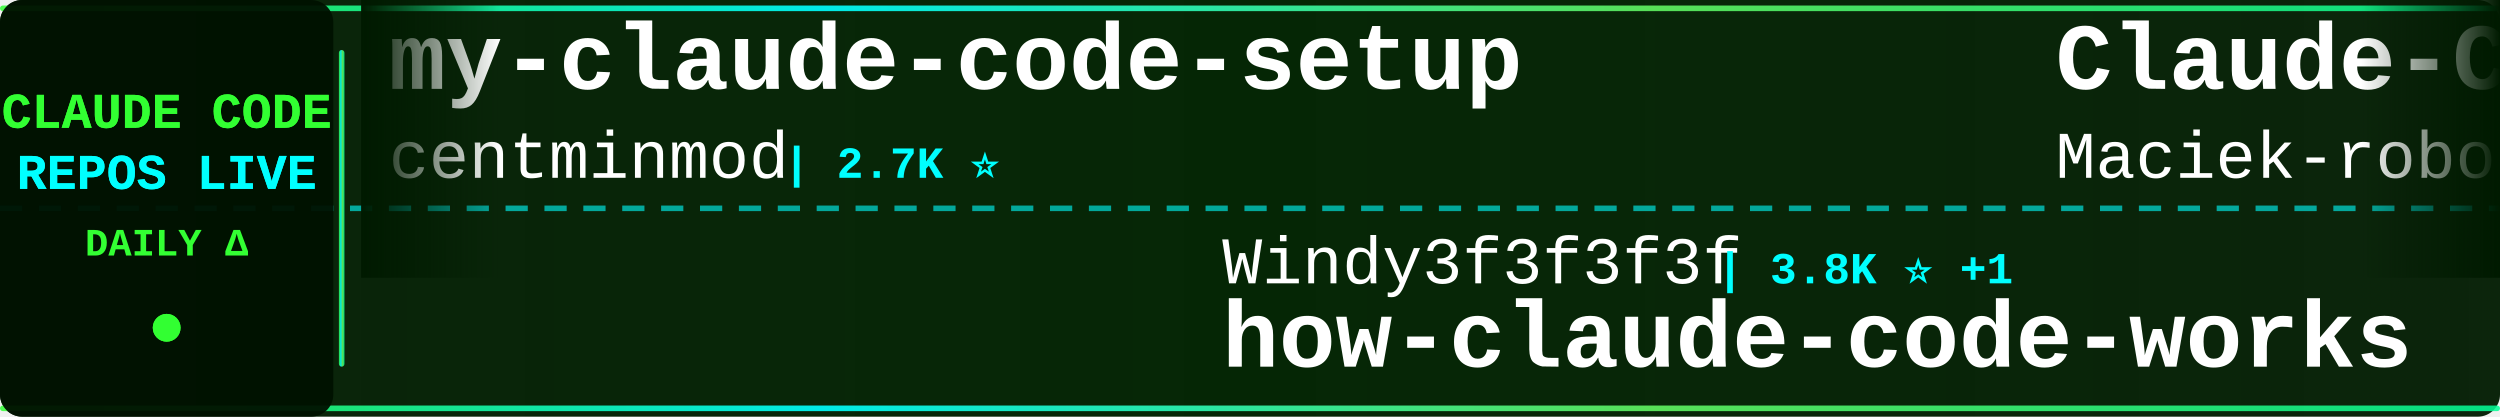
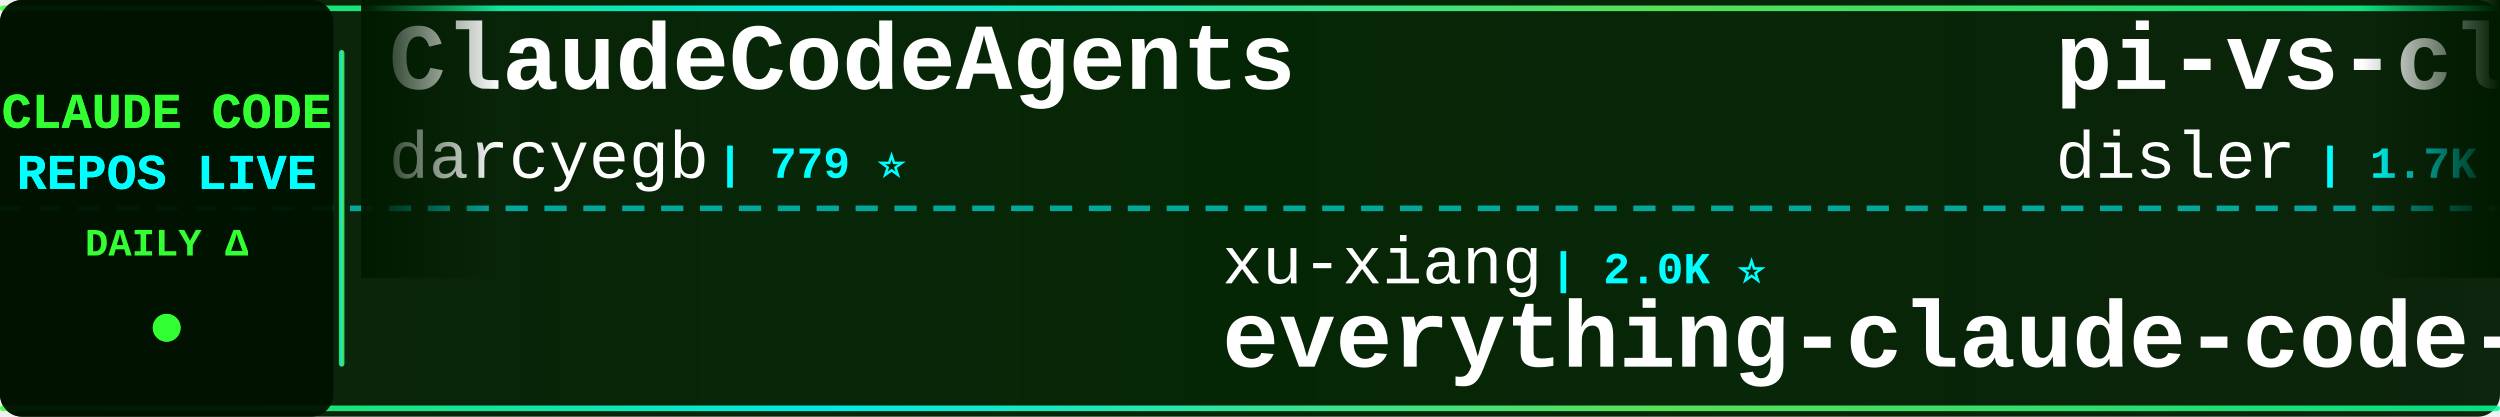
<svg xmlns="http://www.w3.org/2000/svg" width="900" height="150">
  <defs>
    <linearGradient id="tickerBg" x1="0%" y1="0%" x2="100%" y2="0%">
      <stop offset="0%" style="stop-color:#001a00;stop-opacity:0.95" />
      <stop offset="50%" style="stop-color:#002200;stop-opacity:0.98" />
      <stop offset="100%" style="stop-color:#001a00;stop-opacity:0.95" />
    </linearGradient>
    <linearGradient id="borderGrad" x1="0%" y1="0%" x2="100%" y2="0%">
      <stop offset="0%" style="stop-color:#33ff33;stop-opacity:0.85">
        <animate attributeName="stop-opacity" values="0.85;1;0.85" dur="2s" repeatCount="indefinite" />
      </stop>
      <stop offset="33%" style="stop-color:#00ffff;stop-opacity:0.9">
        <animate attributeName="stop-opacity" values="0.9;1;0.9" dur="2.2s" repeatCount="indefinite" />
      </stop>
      <stop offset="66%" style="stop-color:#66ff66;stop-opacity:0.85">
        <animate attributeName="stop-opacity" values="0.85;1;0.85" dur="1.8s" repeatCount="indefinite" />
      </stop>
      <stop offset="100%" style="stop-color:#00ff99;stop-opacity:0.85">
        <animate attributeName="stop-opacity" values="0.85;1;0.85" dur="2s" repeatCount="indefinite" />
      </stop>
    </linearGradient>
    <filter id="textGlow">
      <feGaussianBlur stdDeviation="0.1" result="coloredBlur" />
      <feMerge>
        <feMergeNode in="coloredBlur" />
        <feMergeNode in="SourceGraphic" />
      </feMerge>
    </filter>
    <filter id="metricGlow">
      <feGaussianBlur stdDeviation="0.2" result="coloredBlur" />
      <feMerge>
        <feMergeNode in="coloredBlur" />
        <feMergeNode in="SourceGraphic" />
      </feMerge>
    </filter>
    <linearGradient id="leftFade" x1="0%" y1="0%" x2="100%" y2="0%">
      <stop offset="0%" style="stop-color:#001a00;stop-opacity:1" />
      <stop offset="100%" style="stop-color:#001a00;stop-opacity:0" />
    </linearGradient>
    <linearGradient id="rightFade" x1="0%" y1="0%" x2="100%" y2="0%">
      <stop offset="0%" style="stop-color:#001a00;stop-opacity:0" />
      <stop offset="100%" style="stop-color:#001a00;stop-opacity:1" />
    </linearGradient>
  </defs>
  <rect width="900" height="150" fill="url(#tickerBg)" rx="8" />
  <rect x="0" y="2" width="900" height="2" fill="url(#borderGrad)" rx="1" />
  <rect x="0" y="146" width="900" height="2" fill="url(#borderGrad)" rx="1" />
  <line x1="0" y1="75" x2="900" y2="75" stroke="#00ffff" stroke-width="2" stroke-dasharray="8 6" opacity="0.6" />
  <rect x="0" y="0" width="120" height="150" fill="#001100" opacity="0.95" rx="8" />
  <text x="60" y="46" font-family="'Courier New', monospace" font-size="18" font-weight="bold" fill="#33ff33" text-anchor="middle" filter="url(#textGlow)">
    CLAUDE CODE
  </text>
  <text x="60" y="68" font-family="'Courier New', monospace" font-size="18" font-weight="bold" fill="#00ffff" text-anchor="middle" filter="url(#textGlow)">
    REPOS LIVE
  </text>
  <text x="60" y="92" font-family="'Courier New', monospace" font-size="14" font-weight="bold" fill="#33ff33" text-anchor="middle">
    DAILY Δ
  </text>
  <circle cx="60" cy="118" r="5" fill="#33ff33" filter="url(#metricGlow)">
    <animate attributeName="r" values="4;6;4" dur="1.5s" repeatCount="indefinite" />
    <animate attributeName="opacity" values="0.6;1;0.6" dur="1.5s" repeatCount="indefinite" />
  </circle>
  <rect x="122" y="18" width="2" height="114" fill="url(#borderGrad)" rx="1" />
  <clipPath id="tickerClip">
    <rect x="130" y="0" width="770" height="150" />
  </clipPath>
  <g clip-path="url(#tickerClip)">
    <g id="tickerItems">
      <animateTransform attributeName="transform" attributeType="XML" type="translate" from="0 0" to="-3000 0" dur="54s" repeatCount="indefinite" />
      <g transform="translate(0, 0)">
-         <text x="140" y="32" font-family="'Courier New', monospace" font-size="34" font-weight="bold" fill="#ffffff">my-claude-code-setup</text>
-         <text x="140" y="64" font-family="'Courier New', monospace" font-size="24" font-weight="normal" fill="#ffffff" opacity="1.0">centminmod</text>
-         <text x="282" y="64" font-family="'Courier New', monospace" font-size="16" font-weight="bold" fill="#00ffff"> | 2.7K ⭐</text>
+         <text x="140" y="32" font-family="'Courier New', monospace" font-size="34" font-weight="bold" fill="#ffffff">ClaudeCodeAgents</text>
+         <text x="140" y="64" font-family="'Courier New', monospace" font-size="24" font-weight="normal" fill="#ffffff" opacity="1.0">darcyegb</text>
+         <text x="258" y="64" font-family="'Courier New', monospace" font-size="16" font-weight="bold" fill="#00ffff"> | 779 ⭐</text>
      </g>
      <g transform="translate(300, 0)">
-         <text x="140" y="102" font-family="'Courier New', monospace" font-size="24" font-weight="normal" fill="#ffffff" opacity="1.0">Windy3f3f3f3f</text>
-         <text x="318" y="102" font-family="'Courier New', monospace" font-size="16" font-weight="bold" fill="#00ffff"> | 3.8K ⭐ +1</text>
-         <text x="140" y="132" font-family="'Courier New', monospace" font-size="34" font-weight="bold" fill="#ffffff">how-claude-code-works</text>
+         <text x="140" y="102" font-family="'Courier New', monospace" font-size="24" font-weight="normal" fill="#ffffff" opacity="1.0">xu-xiang</text>
+         <text x="258" y="102" font-family="'Courier New', monospace" font-size="16" font-weight="bold" fill="#00ffff"> | 2.0K ⭐</text>
+         <text x="140" y="132" font-family="'Courier New', monospace" font-size="34" font-weight="bold" fill="#ffffff">everything-claude-code-z...</text>
      </g>
      <g transform="translate(600, 0)">
-         <text x="140" y="32" font-family="'Courier New', monospace" font-size="34" font-weight="bold" fill="#ffffff">Claude-Code-Usage-Monito...</text>
-         <text x="140" y="64" font-family="'Courier New', monospace" font-size="24" font-weight="normal" fill="#ffffff" opacity="1.0">Maciek-roboblog</text>
-         <text x="342" y="64" font-family="'Courier New', monospace" font-size="16" font-weight="bold" fill="#00ffff"> | 8.8K ⭐ +1</text>
+         <text x="140" y="32" font-family="'Courier New', monospace" font-size="34" font-weight="bold" fill="#ffffff">pi-vs-claude-code</text>
+         <text x="140" y="64" font-family="'Courier New', monospace" font-size="24" font-weight="normal" fill="#ffffff" opacity="1.0">disler</text>
+         <text x="234" y="64" font-family="'Courier New', monospace" font-size="16" font-weight="bold" fill="#00ffff"> | 1.7K ⭐ +1</text>
      </g>
      <g transform="translate(900, 0)">
-         <text x="140" y="102" font-family="'Courier New', monospace" font-size="24" font-weight="normal" fill="#ffffff" opacity="1.0">zebbern</text>
-         <text x="246" y="102" font-family="'Courier New', monospace" font-size="16" font-weight="bold" fill="#00ffff"> | 4.7K ⭐ -1</text>
-         <text x="140" y="132" font-family="'Courier New', monospace" font-size="34" font-weight="bold" fill="#ffffff">claude-code-guide</text>
+         <text x="140" y="102" font-family="'Courier New', monospace" font-size="24" font-weight="normal" fill="#ffffff" opacity="1.0">techjarves</text>
+         <text x="282" y="102" font-family="'Courier New', monospace" font-size="16" font-weight="bold" fill="#00ffff"> | 1.6K ⭐</text>
+         <text x="140" y="132" font-family="'Courier New', monospace" font-size="34" font-weight="bold" fill="#ffffff">ClaudeCode-Portable</text>
      </g>
      <g transform="translate(1200, 0)">
-         <text x="140" y="32" font-family="'Courier New', monospace" font-size="34" font-weight="bold" fill="#ffffff">claude-code</text>
-         <text x="140" y="64" font-family="'Courier New', monospace" font-size="24" font-weight="normal" fill="#ffffff" opacity="1.0">RishabhK103</text>
-         <text x="294" y="64" font-family="'Courier New', monospace" font-size="16" font-weight="bold" fill="#00ffff"> | 111 ⭐</text>
+         <text x="140" y="32" font-family="'Courier New', monospace" font-size="34" font-weight="bold" fill="#ffffff">claude-code-hub</text>
+         <text x="140" y="64" font-family="'Courier New', monospace" font-size="24" font-weight="normal" fill="#ffffff" opacity="1.0">ding113</text>
+         <text x="246" y="64" font-family="'Courier New', monospace" font-size="16" font-weight="bold" fill="#00ffff"> | 3.4K ⭐ -1</text>
      </g>
      <g transform="translate(1500, 0)">
-         <text x="140" y="102" font-family="'Courier New', monospace" font-size="24" font-weight="normal" fill="#ffffff" opacity="1.0">alex000kim</text>
-         <text x="282" y="102" font-family="'Courier New', monospace" font-size="16" font-weight="bold" fill="#00ffff"> | 236 ⭐</text>
+         <text x="140" y="102" font-family="'Courier New', monospace" font-size="24" font-weight="normal" fill="#ffffff" opacity="1.0">alejandrobalderas</text>
+         <text x="366" y="102" font-family="'Courier New', monospace" font-size="16" font-weight="bold" fill="#00ffff"> | 3.0K ⭐</text>
+         <text x="140" y="132" font-family="'Courier New', monospace" font-size="34" font-weight="bold" fill="#ffffff">claude-code-from-source</text>
+       </g>
+       <g transform="translate(1800, 0)">
+         <text x="140" y="32" font-family="'Courier New', monospace" font-size="34" font-weight="bold" fill="#ffffff">collection-claude-code-s...</text>
+         <text x="140" y="64" font-family="'Courier New', monospace" font-size="24" font-weight="normal" fill="#ffffff" opacity="1.0">chauncygu</text>
+         <text x="270" y="64" font-family="'Courier New', monospace" font-size="16" font-weight="bold" fill="#00ffff"> | 2.9K ⭐</text>
+       </g>
+       <g transform="translate(2100, 0)">
+         <text x="140" y="102" font-family="'Courier New', monospace" font-size="24" font-weight="normal" fill="#ffffff" opacity="1.0">Alishahryar1</text>
+         <text x="306" y="102" font-family="'Courier New', monospace" font-size="16" font-weight="bold" fill="#00ffff"> | 67.4K ⭐ +59</text>
+         <text x="140" y="132" font-family="'Courier New', monospace" font-size="34" font-weight="bold" fill="#ffffff">free-claude-code</text>
+       </g>
+       <g transform="translate(2400, 0)">
+         <text x="140" y="32" font-family="'Courier New', monospace" font-size="34" font-weight="bold" fill="#ffffff">claude-code-cli</text>
+         <text x="140" y="64" font-family="'Courier New', monospace" font-size="24" font-weight="normal" fill="#ffffff" opacity="1.0">huangserva</text>
+         <text x="282" y="64" font-family="'Courier New', monospace" font-size="16" font-weight="bold" fill="#00ffff"> | 630 ⭐</text>
+       </g>
+       <g transform="translate(2700, 0)">
+         <text x="140" y="102" font-family="'Courier New', monospace" font-size="24" font-weight="normal" fill="#ffffff" opacity="1.0">RishabhK103</text>
+         <text x="294" y="102" font-family="'Courier New', monospace" font-size="16" font-weight="bold" fill="#00ffff"> | 111 ⭐</text>
        <text x="140" y="132" font-family="'Courier New', monospace" font-size="34" font-weight="bold" fill="#ffffff">claude-code</text>
      </g>
-       <g transform="translate(1800, 0)">
-         <text x="140" y="32" font-family="'Courier New', monospace" font-size="34" font-weight="bold" fill="#ffffff">claude-code-rev</text>
-         <text x="140" y="64" font-family="'Courier New', monospace" font-size="24" font-weight="normal" fill="#ffffff" opacity="1.0">oboard</text>
-         <text x="234" y="64" font-family="'Courier New', monospace" font-size="16" font-weight="bold" fill="#00ffff"> | 3.3K ⭐</text>
-       </g>
-       <g transform="translate(2100, 0)">
-         <text x="140" y="102" font-family="'Courier New', monospace" font-size="24" font-weight="normal" fill="#ffffff" opacity="1.0">AprilNEA</text>
-         <text x="258" y="102" font-family="'Courier New', monospace" font-size="16" font-weight="bold" fill="#00ffff"> | 391 ⭐</text>
-         <text x="140" y="132" font-family="'Courier New', monospace" font-size="34" font-weight="bold" fill="#ffffff">claude-code-source</text>
-       </g>
-       <g transform="translate(2400, 0)">
-         <text x="140" y="32" font-family="'Courier New', monospace" font-size="34" font-weight="bold" fill="#ffffff">claude-code-reverse</text>
-         <text x="140" y="64" font-family="'Courier New', monospace" font-size="24" font-weight="normal" fill="#ffffff" opacity="1.0">Yuyz0112</text>
-         <text x="258" y="64" font-family="'Courier New', monospace" font-size="16" font-weight="bold" fill="#00ffff"> | 2.4K ⭐</text>
-       </g>
-       <g transform="translate(2700, 0)">
-         <text x="140" y="102" font-family="'Courier New', monospace" font-size="24" font-weight="normal" fill="#ffffff" opacity="1.0">anthropics</text>
-         <text x="282" y="102" font-family="'Courier New', monospace" font-size="16" font-weight="bold" fill="#00ffff"> | 6.8K ⭐ +7</text>
-         <text x="140" y="132" font-family="'Courier New', monospace" font-size="34" font-weight="bold" fill="#ffffff">claude-code-security-rev...</text>
-       </g>
      <g transform="translate(3000, 0)">
-         <text x="140" y="32" font-family="'Courier New', monospace" font-size="34" font-weight="bold" fill="#ffffff">my-claude-code-setup</text>
-         <text x="140" y="64" font-family="'Courier New', monospace" font-size="24" font-weight="normal" fill="#ffffff" opacity="1.0">centminmod</text>
-         <text x="282" y="64" font-family="'Courier New', monospace" font-size="16" font-weight="bold" fill="#00ffff"> | 2.7K ⭐</text>
+         <text x="140" y="32" font-family="'Courier New', monospace" font-size="34" font-weight="bold" fill="#ffffff">ClaudeCodeAgents</text>
+         <text x="140" y="64" font-family="'Courier New', monospace" font-size="24" font-weight="normal" fill="#ffffff" opacity="1.0">darcyegb</text>
+         <text x="258" y="64" font-family="'Courier New', monospace" font-size="16" font-weight="bold" fill="#00ffff"> | 779 ⭐</text>
      </g>
      <g transform="translate(3300, 0)">
-         <text x="140" y="102" font-family="'Courier New', monospace" font-size="24" font-weight="normal" fill="#ffffff" opacity="1.0">Windy3f3f3f3f</text>
-         <text x="318" y="102" font-family="'Courier New', monospace" font-size="16" font-weight="bold" fill="#00ffff"> | 3.8K ⭐ +1</text>
-         <text x="140" y="132" font-family="'Courier New', monospace" font-size="34" font-weight="bold" fill="#ffffff">how-claude-code-works</text>
+         <text x="140" y="102" font-family="'Courier New', monospace" font-size="24" font-weight="normal" fill="#ffffff" opacity="1.0">xu-xiang</text>
+         <text x="258" y="102" font-family="'Courier New', monospace" font-size="16" font-weight="bold" fill="#00ffff"> | 2.0K ⭐</text>
+         <text x="140" y="132" font-family="'Courier New', monospace" font-size="34" font-weight="bold" fill="#ffffff">everything-claude-code-z...</text>
      </g>
      <g transform="translate(3600, 0)">
-         <text x="140" y="32" font-family="'Courier New', monospace" font-size="34" font-weight="bold" fill="#ffffff">Claude-Code-Usage-Monito...</text>
-         <text x="140" y="64" font-family="'Courier New', monospace" font-size="24" font-weight="normal" fill="#ffffff" opacity="1.0">Maciek-roboblog</text>
-         <text x="342" y="64" font-family="'Courier New', monospace" font-size="16" font-weight="bold" fill="#00ffff"> | 8.8K ⭐ +1</text>
+         <text x="140" y="32" font-family="'Courier New', monospace" font-size="34" font-weight="bold" fill="#ffffff">pi-vs-claude-code</text>
+         <text x="140" y="64" font-family="'Courier New', monospace" font-size="24" font-weight="normal" fill="#ffffff" opacity="1.0">disler</text>
+         <text x="234" y="64" font-family="'Courier New', monospace" font-size="16" font-weight="bold" fill="#00ffff"> | 1.7K ⭐ +1</text>
      </g>
      <g transform="translate(3900, 0)">
-         <text x="140" y="102" font-family="'Courier New', monospace" font-size="24" font-weight="normal" fill="#ffffff" opacity="1.0">zebbern</text>
-         <text x="246" y="102" font-family="'Courier New', monospace" font-size="16" font-weight="bold" fill="#00ffff"> | 4.7K ⭐ -1</text>
-         <text x="140" y="132" font-family="'Courier New', monospace" font-size="34" font-weight="bold" fill="#ffffff">claude-code-guide</text>
+         <text x="140" y="102" font-family="'Courier New', monospace" font-size="24" font-weight="normal" fill="#ffffff" opacity="1.0">techjarves</text>
+         <text x="282" y="102" font-family="'Courier New', monospace" font-size="16" font-weight="bold" fill="#00ffff"> | 1.6K ⭐</text>
+         <text x="140" y="132" font-family="'Courier New', monospace" font-size="34" font-weight="bold" fill="#ffffff">ClaudeCode-Portable</text>
      </g>
    </g>
  </g>
  <rect x="130" y="0" width="50" height="100" fill="url(#leftFade)" />
  <rect x="850" y="0" width="50" height="100" fill="url(#rightFade)" />
</svg>
